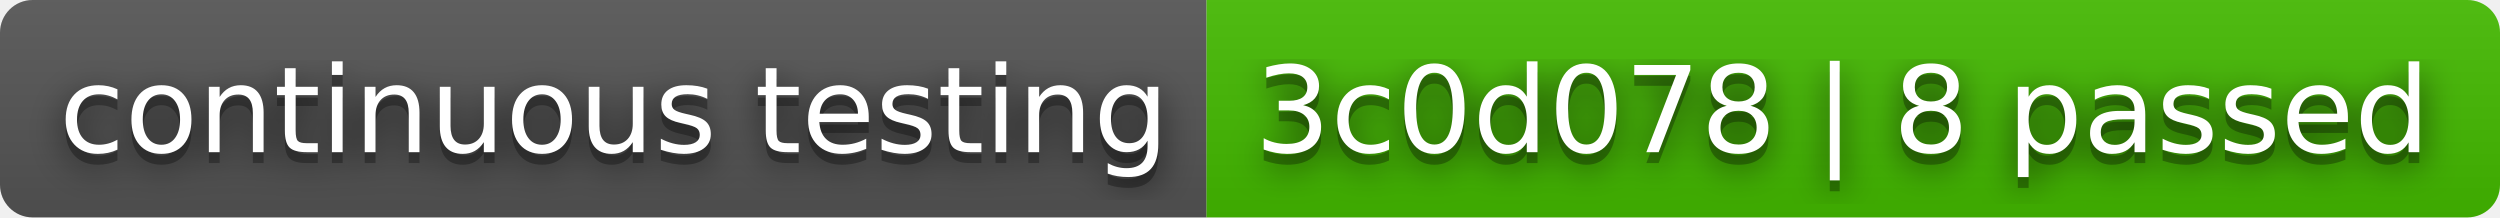
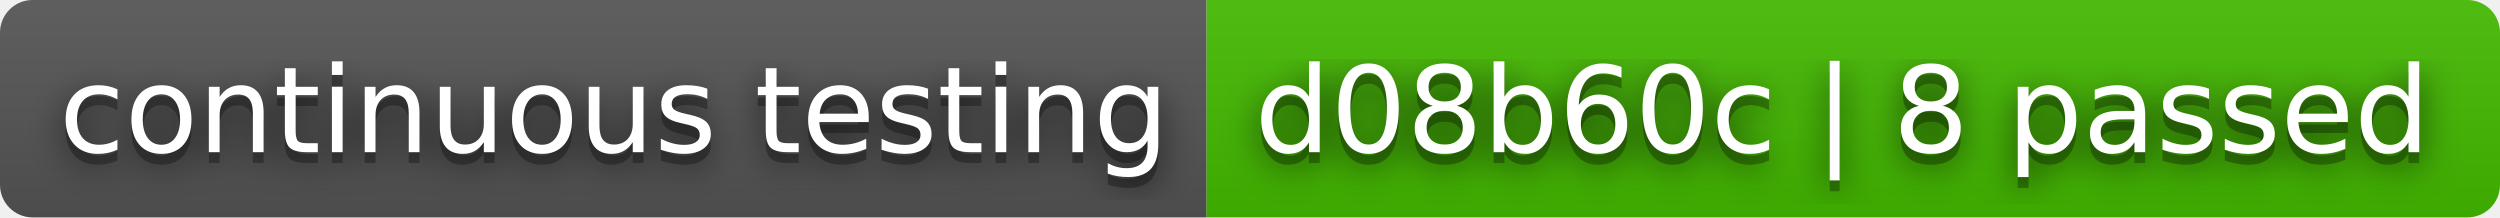
- <svg xmlns="http://www.w3.org/2000/svg" width="230" height="20" role="img" aria-label="continuous testing: 3c0d078 | 8 passed">
+ <svg xmlns="http://www.w3.org/2000/svg" width="230" height="20" role="img" aria-label="continuous testing: d08b60c | 8 passed">
  <filter id="blur">
    <feGaussianBlur stdDeviation="16" />
  </filter>
  <linearGradient id="s" x2="0" y2="100%">
    <stop offset="0" stop-color="#bbb" stop-opacity=".1" />
    <stop offset="1" stop-opacity=".1" />
  </linearGradient>
  <clipPath id="r">
    <rect width="230" height="20" rx="3" />
  </clipPath>
  <g clip-path="url(#r)">
    <rect width="111" height="20" fill="#555" />
    <rect x="111" width="119" height="20" fill="#4b0" />
    <rect width="230" height="20" fill="url(#s)" />
  </g>
  <g fill="#fff" text-anchor="middle" font-family="Verdana,Geneva,DejaVu Sans,sans-serif" text-rendering="geometricPrecision" font-size="110">
    <g transform="scale(.1)">
      <g aria-hidden="true" fill="#010101">
        <text x="565" y="150" fill-opacity=".8" filter="url(#blur)" textLength="1010">continuous testing</text>
        <text x="565" y="150" fill-opacity=".3" textLength="1010">continuous testing</text>
      </g>
      <text x="565" y="140" textLength="1010">continuous testing</text>
    </g>
    <g transform="scale(.1)">
      <g aria-hidden="true" fill="#010101">
-         <text x="1695" y="150" fill-opacity=".8" filter="url(#blur)" textLength="1090">3c0d078 | 8 passed</text>
-         <text x="1695" y="150" fill-opacity=".3" textLength="1090">3c0d078 | 8 passed</text>
+         <text x="1695" y="150" fill-opacity=".8" filter="url(#blur)" textLength="1090">d08b60c | 8 passed</text>
+         <text x="1695" y="150" fill-opacity=".3" textLength="1090">d08b60c | 8 passed</text>
      </g>
-       <text x="1695" y="140" textLength="1090">3c0d078 | 8 passed</text>
+       <text x="1695" y="140" textLength="1090">d08b60c | 8 passed</text>
    </g>
  </g>
</svg>
